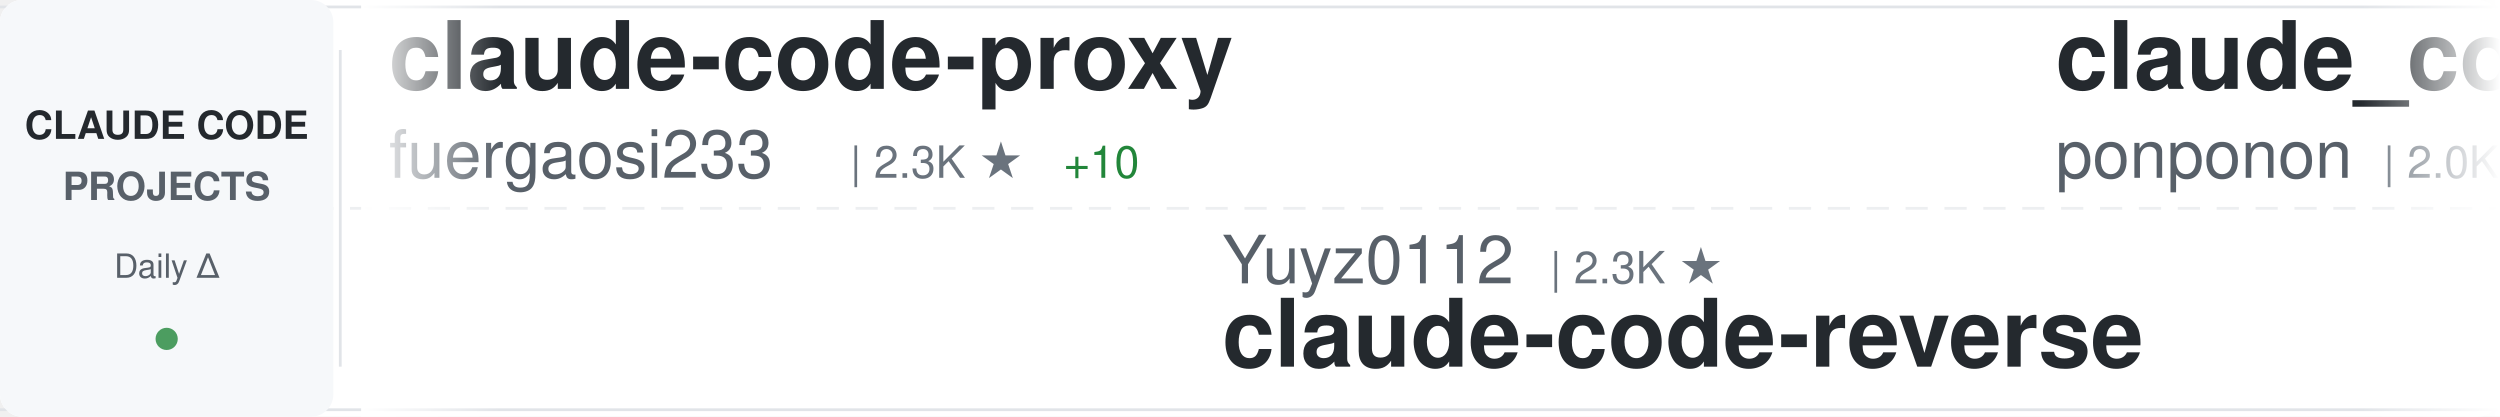
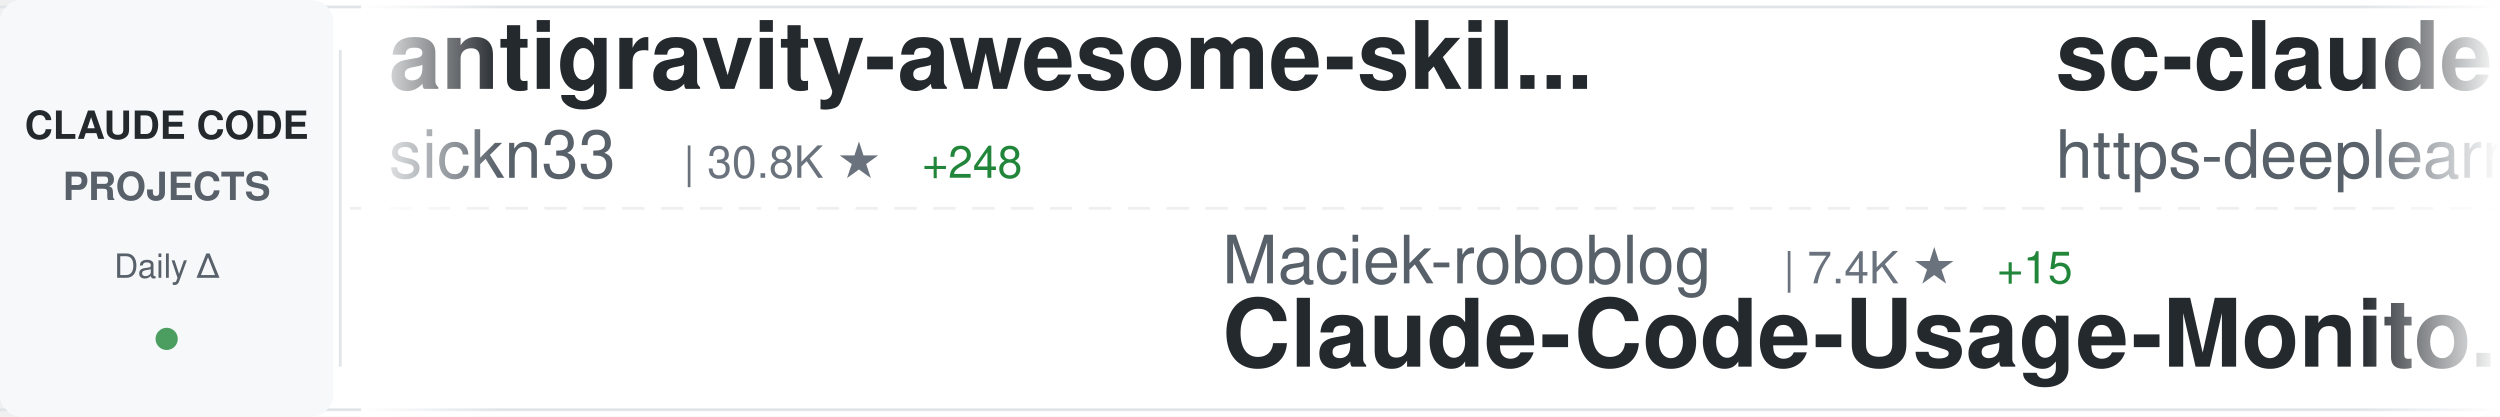
<svg xmlns="http://www.w3.org/2000/svg" width="900" height="150">
  <defs>
    <linearGradient id="awesomeLeftFade" x1="0%" y1="0%" x2="100%" y2="0%">
      <stop offset="0%" style="stop-color:#ffffff;stop-opacity:1" />
      <stop offset="100%" style="stop-color:#ffffff;stop-opacity:0" />
    </linearGradient>
    <linearGradient id="awesomeRightFade" x1="0%" y1="0%" x2="100%" y2="0%">
      <stop offset="0%" style="stop-color:#ffffff;stop-opacity:0" />
      <stop offset="100%" style="stop-color:#ffffff;stop-opacity:1" />
    </linearGradient>
  </defs>
  <rect width="900" height="150" fill="#ffffff" rx="8" />
  <rect x="0" y="2" width="900" height="1" fill="#e1e4e8" />
  <rect x="0" y="147" width="900" height="1" fill="#e1e4e8" />
  <line x1="0" y1="75" x2="900" y2="75" stroke="#e1e4e8" stroke-width="1" stroke-dasharray="8 6" opacity="0.6" />
  <rect x="0" y="0" width="120" height="150" fill="#f6f8fa" rx="8" />
  <text x="60" y="50" font-family="-apple-system, BlinkMacSystemFont, 'Segoe UI', Helvetica, Arial, sans-serif" font-size="14" font-weight="600" fill="#24292e" text-anchor="middle">CLAUDE CODE</text>
  <text x="60" y="72" font-family="-apple-system, BlinkMacSystemFont, 'Segoe UI', Helvetica, Arial, sans-serif" font-size="14" font-weight="600" fill="#586069" text-anchor="middle">PROJECTS</text>
  <text x="60" y="100" font-family="-apple-system, BlinkMacSystemFont, 'Segoe UI', Helvetica, Arial, sans-serif" font-size="12" font-weight="500" fill="#586069" text-anchor="middle">Daily Δ</text>
  <circle cx="60" cy="122" r="4" fill="#22863a" opacity="0.8" />
  <rect x="122" y="18" width="1" height="114" fill="#e1e4e8" />
  <clipPath id="awesomeTickerClip">
    <rect x="130" y="0" width="770" height="150" />
  </clipPath>
  <g clip-path="url(#awesomeTickerClip)">
    <g id="awesomeTickerItems">
      <animateTransform attributeName="transform" attributeType="XML" type="translate" from="0 0" to="-3000 0" dur="54s" repeatCount="indefinite" />
      <g transform="translate(0, 0)">
-         <text x="140" y="32" font-family="-apple-system, BlinkMacSystemFont, 'Segoe UI', Helvetica, Arial, sans-serif" font-size="34" font-weight="600" fill="#24292e">claude-code-proxy</text>
-         <text x="140" y="64" font-family="-apple-system, BlinkMacSystemFont, 'Segoe UI', Helvetica, Arial, sans-serif" font-size="24" font-weight="400" fill="#586069">fuergaosi233</text>
-         <text x="306" y="64" font-family="-apple-system, BlinkMacSystemFont, 'Segoe UI', Helvetica, Arial, sans-serif" font-size="16" font-weight="500" fill="#6a737d">| 2.3K ★</text>
-         <text x="383" y="64" font-family="-apple-system, BlinkMacSystemFont, 'Segoe UI', Helvetica, Arial, sans-serif" font-size="16" font-weight="500" fill="#22863a"> +10</text>
+         <text x="140" y="32" font-family="-apple-system, BlinkMacSystemFont, 'Segoe UI', Helvetica, Arial, sans-serif" font-size="34" font-weight="600" fill="#24292e">antigravity-awesome-skil...</text>
+         <text x="140" y="64" font-family="-apple-system, BlinkMacSystemFont, 'Segoe UI', Helvetica, Arial, sans-serif" font-size="24" font-weight="400" fill="#586069">sickn33</text>
+         <text x="246" y="64" font-family="-apple-system, BlinkMacSystemFont, 'Segoe UI', Helvetica, Arial, sans-serif" font-size="16" font-weight="500" fill="#6a737d">| 30.8K ★</text>
+         <text x="332" y="64" font-family="-apple-system, BlinkMacSystemFont, 'Segoe UI', Helvetica, Arial, sans-serif" font-size="16" font-weight="500" fill="#22863a"> +248</text>
      </g>
      <g transform="translate(300, 0)">
-         <text x="140" y="102" font-family="-apple-system, BlinkMacSystemFont, 'Segoe UI', Helvetica, Arial, sans-serif" font-size="24" font-weight="400" fill="#586069">Yuyz0112</text>
-         <text x="258" y="102" font-family="-apple-system, BlinkMacSystemFont, 'Segoe UI', Helvetica, Arial, sans-serif" font-size="16" font-weight="500" fill="#6a737d">| 2.3K ★</text>
-         <text x="140" y="132" font-family="-apple-system, BlinkMacSystemFont, 'Segoe UI', Helvetica, Arial, sans-serif" font-size="34" font-weight="600" fill="#24292e">claude-code-reverse</text>
+         <text x="140" y="102" font-family="-apple-system, BlinkMacSystemFont, 'Segoe UI', Helvetica, Arial, sans-serif" font-size="24" font-weight="400" fill="#586069">Maciek-roboblog</text>
+         <text x="342" y="102" font-family="-apple-system, BlinkMacSystemFont, 'Segoe UI', Helvetica, Arial, sans-serif" font-size="16" font-weight="500" fill="#6a737d">| 7.4K ★</text>
+         <text x="419" y="102" font-family="-apple-system, BlinkMacSystemFont, 'Segoe UI', Helvetica, Arial, sans-serif" font-size="16" font-weight="500" fill="#22863a"> +15</text>
+         <text x="140" y="132" font-family="-apple-system, BlinkMacSystemFont, 'Segoe UI', Helvetica, Arial, sans-serif" font-size="34" font-weight="600" fill="#24292e">Claude-Code-Usage-Monito...</text>
      </g>
      <g transform="translate(600, 0)">
-         <text x="140" y="32" font-family="-apple-system, BlinkMacSystemFont, 'Segoe UI', Helvetica, Arial, sans-serif" font-size="34" font-weight="600" fill="#24292e">claude_code_src</text>
-         <text x="140" y="64" font-family="-apple-system, BlinkMacSystemFont, 'Segoe UI', Helvetica, Arial, sans-serif" font-size="24" font-weight="400" fill="#586069">ponponon</text>
-         <text x="258" y="64" font-family="-apple-system, BlinkMacSystemFont, 'Segoe UI', Helvetica, Arial, sans-serif" font-size="16" font-weight="500" fill="#6a737d">| 2.0K ★</text>
-         <text x="335" y="64" font-family="-apple-system, BlinkMacSystemFont, 'Segoe UI', Helvetica, Arial, sans-serif" font-size="16" font-weight="500" fill="#22863a"> +53</text>
+         <text x="140" y="32" font-family="-apple-system, BlinkMacSystemFont, 'Segoe UI', Helvetica, Arial, sans-serif" font-size="34" font-weight="600" fill="#24292e">sc-claude-code-files</text>
+         <text x="140" y="64" font-family="-apple-system, BlinkMacSystemFont, 'Segoe UI', Helvetica, Arial, sans-serif" font-size="24" font-weight="400" fill="#586069">https-deeplearning-ai</text>
+         <text x="414" y="64" font-family="-apple-system, BlinkMacSystemFont, 'Segoe UI', Helvetica, Arial, sans-serif" font-size="16" font-weight="500" fill="#6a737d">| 476 ★</text>
+         <text x="482" y="64" font-family="-apple-system, BlinkMacSystemFont, 'Segoe UI', Helvetica, Arial, sans-serif" font-size="16" font-weight="500" fill="#22863a"> +3</text>
      </g>
      <g transform="translate(900, 0)">
-         <text x="140" y="102" font-family="-apple-system, BlinkMacSystemFont, 'Segoe UI', Helvetica, Arial, sans-serif" font-size="24" font-weight="400" fill="#586069">jarmuine</text>
-         <text x="258" y="102" font-family="-apple-system, BlinkMacSystemFont, 'Segoe UI', Helvetica, Arial, sans-serif" font-size="16" font-weight="500" fill="#6a737d">| 1.8K ★</text>
-         <text x="335" y="102" font-family="-apple-system, BlinkMacSystemFont, 'Segoe UI', Helvetica, Arial, sans-serif" font-size="16" font-weight="500" fill="#22863a"> +41</text>
-         <text x="140" y="132" font-family="-apple-system, BlinkMacSystemFont, 'Segoe UI', Helvetica, Arial, sans-serif" font-size="34" font-weight="600" fill="#24292e">claude-code</text>
+         <text x="140" y="102" font-family="-apple-system, BlinkMacSystemFont, 'Segoe UI', Helvetica, Arial, sans-serif" font-size="24" font-weight="400" fill="#586069">qwibitai</text>
+         <text x="258" y="102" font-family="-apple-system, BlinkMacSystemFont, 'Segoe UI', Helvetica, Arial, sans-serif" font-size="16" font-weight="500" fill="#6a737d">| 26.6K ★</text>
+         <text x="344" y="102" font-family="-apple-system, BlinkMacSystemFont, 'Segoe UI', Helvetica, Arial, sans-serif" font-size="16" font-weight="500" fill="#22863a"> +111</text>
+         <text x="140" y="132" font-family="-apple-system, BlinkMacSystemFont, 'Segoe UI', Helvetica, Arial, sans-serif" font-size="34" font-weight="600" fill="#24292e">nanoclaw</text>
      </g>
      <g transform="translate(1200, 0)">
-         <text x="140" y="32" font-family="-apple-system, BlinkMacSystemFont, 'Segoe UI', Helvetica, Arial, sans-serif" font-size="34" font-weight="600" fill="#24292e">my-claude-code-setup</text>
-         <text x="140" y="64" font-family="-apple-system, BlinkMacSystemFont, 'Segoe UI', Helvetica, Arial, sans-serif" font-size="24" font-weight="400" fill="#586069">centminmod</text>
-         <text x="282" y="64" font-family="-apple-system, BlinkMacSystemFont, 'Segoe UI', Helvetica, Arial, sans-serif" font-size="16" font-weight="500" fill="#6a737d">| 2.2K ★</text>
-         <text x="359" y="64" font-family="-apple-system, BlinkMacSystemFont, 'Segoe UI', Helvetica, Arial, sans-serif" font-size="16" font-weight="500" fill="#22863a"> +5</text>
+         <text x="140" y="32" font-family="-apple-system, BlinkMacSystemFont, 'Segoe UI', Helvetica, Arial, sans-serif" font-size="34" font-weight="600" fill="#24292e">Claude-code</text>
+         <text x="140" y="64" font-family="-apple-system, BlinkMacSystemFont, 'Segoe UI', Helvetica, Arial, sans-serif" font-size="24" font-weight="400" fill="#586069">zstmfhy</text>
+         <text x="246" y="64" font-family="-apple-system, BlinkMacSystemFont, 'Segoe UI', Helvetica, Arial, sans-serif" font-size="16" font-weight="500" fill="#6a737d">| 187 ★</text>
+         <text x="314" y="64" font-family="-apple-system, BlinkMacSystemFont, 'Segoe UI', Helvetica, Arial, sans-serif" font-size="16" font-weight="500" fill="#22863a"> +4</text>
      </g>
      <g transform="translate(1500, 0)">
-         <text x="140" y="102" font-family="-apple-system, BlinkMacSystemFont, 'Segoe UI', Helvetica, Arial, sans-serif" font-size="24" font-weight="400" fill="#586069">codeaashu</text>
-         <text x="270" y="102" font-family="-apple-system, BlinkMacSystemFont, 'Segoe UI', Helvetica, Arial, sans-serif" font-size="16" font-weight="500" fill="#6a737d">| 1.5K ★</text>
-         <text x="347" y="102" font-family="-apple-system, BlinkMacSystemFont, 'Segoe UI', Helvetica, Arial, sans-serif" font-size="16" font-weight="500" fill="#22863a"> +199</text>
-         <text x="140" y="132" font-family="-apple-system, BlinkMacSystemFont, 'Segoe UI', Helvetica, Arial, sans-serif" font-size="34" font-weight="600" fill="#24292e">claude-code</text>
+         <text x="140" y="102" font-family="-apple-system, BlinkMacSystemFont, 'Segoe UI', Helvetica, Arial, sans-serif" font-size="24" font-weight="400" fill="#586069">shareAI-lab</text>
+         <text x="294" y="102" font-family="-apple-system, BlinkMacSystemFont, 'Segoe UI', Helvetica, Arial, sans-serif" font-size="16" font-weight="500" fill="#6a737d">| 48.6K ★</text>
+         <text x="380" y="102" font-family="-apple-system, BlinkMacSystemFont, 'Segoe UI', Helvetica, Arial, sans-serif" font-size="16" font-weight="500" fill="#22863a"> +402</text>
+         <text x="140" y="132" font-family="-apple-system, BlinkMacSystemFont, 'Segoe UI', Helvetica, Arial, sans-serif" font-size="34" font-weight="600" fill="#24292e">learn-claude-code</text>
      </g>
      <g transform="translate(1800, 0)">
-         <text x="140" y="32" font-family="-apple-system, BlinkMacSystemFont, 'Segoe UI', Helvetica, Arial, sans-serif" font-size="34" font-weight="600" fill="#24292e">claude-task-master</text>
-         <text x="140" y="64" font-family="-apple-system, BlinkMacSystemFont, 'Segoe UI', Helvetica, Arial, sans-serif" font-size="24" font-weight="400" fill="#586069">eyaltoledano</text>
-         <text x="306" y="64" font-family="-apple-system, BlinkMacSystemFont, 'Segoe UI', Helvetica, Arial, sans-serif" font-size="16" font-weight="500" fill="#6a737d">| 26.4K ★</text>
-         <text x="392" y="64" font-family="-apple-system, BlinkMacSystemFont, 'Segoe UI', Helvetica, Arial, sans-serif" font-size="16" font-weight="500" fill="#22863a"> +16</text>
+         <text x="140" y="32" font-family="-apple-system, BlinkMacSystemFont, 'Segoe UI', Helvetica, Arial, sans-serif" font-size="34" font-weight="600" fill="#24292e">claude-code-guide</text>
+         <text x="140" y="64" font-family="-apple-system, BlinkMacSystemFont, 'Segoe UI', Helvetica, Arial, sans-serif" font-size="24" font-weight="400" fill="#586069">zebbern</text>
+         <text x="246" y="64" font-family="-apple-system, BlinkMacSystemFont, 'Segoe UI', Helvetica, Arial, sans-serif" font-size="16" font-weight="500" fill="#6a737d">| 3.9K ★</text>
+         <text x="323" y="64" font-family="-apple-system, BlinkMacSystemFont, 'Segoe UI', Helvetica, Arial, sans-serif" font-size="16" font-weight="500" fill="#22863a"> +22</text>
      </g>
      <g transform="translate(2100, 0)">
-         <text x="140" y="102" font-family="-apple-system, BlinkMacSystemFont, 'Segoe UI', Helvetica, Arial, sans-serif" font-size="24" font-weight="400" fill="#586069">guanshan</text>
-         <text x="258" y="102" font-family="-apple-system, BlinkMacSystemFont, 'Segoe UI', Helvetica, Arial, sans-serif" font-size="16" font-weight="500" fill="#6a737d">| 52 ★</text>
-         <text x="317" y="102" font-family="-apple-system, BlinkMacSystemFont, 'Segoe UI', Helvetica, Arial, sans-serif" font-size="16" font-weight="500" fill="#22863a"> +2</text>
-         <text x="140" y="132" font-family="-apple-system, BlinkMacSystemFont, 'Segoe UI', Helvetica, Arial, sans-serif" font-size="34" font-weight="600" fill="#24292e">ClaudeCode</text>
+         <text x="140" y="102" font-family="-apple-system, BlinkMacSystemFont, 'Segoe UI', Helvetica, Arial, sans-serif" font-size="24" font-weight="400" fill="#586069">huangserva</text>
+         <text x="282" y="102" font-family="-apple-system, BlinkMacSystemFont, 'Segoe UI', Helvetica, Arial, sans-serif" font-size="16" font-weight="500" fill="#6a737d">| 514 ★</text>
+         <text x="350" y="102" font-family="-apple-system, BlinkMacSystemFont, 'Segoe UI', Helvetica, Arial, sans-serif" font-size="16" font-weight="500" fill="#22863a"> +12</text>
+         <text x="140" y="132" font-family="-apple-system, BlinkMacSystemFont, 'Segoe UI', Helvetica, Arial, sans-serif" font-size="34" font-weight="600" fill="#24292e">claude-code-cli</text>
      </g>
      <g transform="translate(2400, 0)">
-         <text x="140" y="32" font-family="-apple-system, BlinkMacSystemFont, 'Segoe UI', Helvetica, Arial, sans-serif" font-size="34" font-weight="600" fill="#24292e">Claude-Code-x-OpenClaw-G...</text>
-         <text x="140" y="64" font-family="-apple-system, BlinkMacSystemFont, 'Segoe UI', Helvetica, Arial, sans-serif" font-size="24" font-weight="400" fill="#586069">KimYx0207</text>
-         <text x="270" y="64" font-family="-apple-system, BlinkMacSystemFont, 'Segoe UI', Helvetica, Arial, sans-serif" font-size="16" font-weight="500" fill="#6a737d">| 3.0K ★</text>
-         <text x="347" y="64" font-family="-apple-system, BlinkMacSystemFont, 'Segoe UI', Helvetica, Arial, sans-serif" font-size="16" font-weight="500" fill="#22863a"> +25</text>
+         <text x="140" y="32" font-family="-apple-system, BlinkMacSystemFont, 'Segoe UI', Helvetica, Arial, sans-serif" font-size="34" font-weight="600" fill="#24292e">CLIProxyAPI</text>
+         <text x="140" y="64" font-family="-apple-system, BlinkMacSystemFont, 'Segoe UI', Helvetica, Arial, sans-serif" font-size="24" font-weight="400" fill="#586069">router-for-me</text>
+         <text x="318" y="64" font-family="-apple-system, BlinkMacSystemFont, 'Segoe UI', Helvetica, Arial, sans-serif" font-size="16" font-weight="500" fill="#6a737d">| 23.3K ★</text>
+         <text x="404" y="64" font-family="-apple-system, BlinkMacSystemFont, 'Segoe UI', Helvetica, Arial, sans-serif" font-size="16" font-weight="500" fill="#22863a"> +274</text>
      </g>
      <g transform="translate(2700, 0)">
-         <text x="140" y="102" font-family="-apple-system, BlinkMacSystemFont, 'Segoe UI', Helvetica, Arial, sans-serif" font-size="24" font-weight="400" fill="#586069">ChinaSiro</text>
-         <text x="270" y="102" font-family="-apple-system, BlinkMacSystemFont, 'Segoe UI', Helvetica, Arial, sans-serif" font-size="16" font-weight="500" fill="#6a737d">| 8.4K ★</text>
-         <text x="347" y="102" font-family="-apple-system, BlinkMacSystemFont, 'Segoe UI', Helvetica, Arial, sans-serif" font-size="16" font-weight="500" fill="#22863a"> +82</text>
-         <text x="140" y="132" font-family="-apple-system, BlinkMacSystemFont, 'Segoe UI', Helvetica, Arial, sans-serif" font-size="34" font-weight="600" fill="#24292e">claude-code-sourcemap</text>
+         <text x="140" y="102" font-family="-apple-system, BlinkMacSystemFont, 'Segoe UI', Helvetica, Arial, sans-serif" font-size="24" font-weight="400" fill="#586069">musistudio</text>
+         <text x="282" y="102" font-family="-apple-system, BlinkMacSystemFont, 'Segoe UI', Helvetica, Arial, sans-serif" font-size="16" font-weight="500" fill="#6a737d">| 31.6K ★</text>
+         <text x="368" y="102" font-family="-apple-system, BlinkMacSystemFont, 'Segoe UI', Helvetica, Arial, sans-serif" font-size="16" font-weight="500" fill="#22863a"> +92</text>
+         <text x="140" y="132" font-family="-apple-system, BlinkMacSystemFont, 'Segoe UI', Helvetica, Arial, sans-serif" font-size="34" font-weight="600" fill="#24292e">claude-code-router</text>
      </g>
      <g transform="translate(3000, 0)">
-         <text x="140" y="32" font-family="-apple-system, BlinkMacSystemFont, 'Segoe UI', Helvetica, Arial, sans-serif" font-size="34" font-weight="600" fill="#24292e">claude-code-proxy</text>
-         <text x="140" y="64" font-family="-apple-system, BlinkMacSystemFont, 'Segoe UI', Helvetica, Arial, sans-serif" font-size="24" font-weight="400" fill="#586069">fuergaosi233</text>
-         <text x="306" y="64" font-family="-apple-system, BlinkMacSystemFont, 'Segoe UI', Helvetica, Arial, sans-serif" font-size="16" font-weight="500" fill="#6a737d">| 2.3K ★</text>
-         <text x="383" y="64" font-family="-apple-system, BlinkMacSystemFont, 'Segoe UI', Helvetica, Arial, sans-serif" font-size="16" font-weight="500" fill="#22863a"> +10</text>
+         <text x="140" y="32" font-family="-apple-system, BlinkMacSystemFont, 'Segoe UI', Helvetica, Arial, sans-serif" font-size="34" font-weight="600" fill="#24292e">antigravity-awesome-skil...</text>
+         <text x="140" y="64" font-family="-apple-system, BlinkMacSystemFont, 'Segoe UI', Helvetica, Arial, sans-serif" font-size="24" font-weight="400" fill="#586069">sickn33</text>
+         <text x="246" y="64" font-family="-apple-system, BlinkMacSystemFont, 'Segoe UI', Helvetica, Arial, sans-serif" font-size="16" font-weight="500" fill="#6a737d">| 30.8K ★</text>
+         <text x="332" y="64" font-family="-apple-system, BlinkMacSystemFont, 'Segoe UI', Helvetica, Arial, sans-serif" font-size="16" font-weight="500" fill="#22863a"> +248</text>
      </g>
      <g transform="translate(3300, 0)">
-         <text x="140" y="102" font-family="-apple-system, BlinkMacSystemFont, 'Segoe UI', Helvetica, Arial, sans-serif" font-size="24" font-weight="400" fill="#586069">Yuyz0112</text>
-         <text x="258" y="102" font-family="-apple-system, BlinkMacSystemFont, 'Segoe UI', Helvetica, Arial, sans-serif" font-size="16" font-weight="500" fill="#6a737d">| 2.3K ★</text>
-         <text x="140" y="132" font-family="-apple-system, BlinkMacSystemFont, 'Segoe UI', Helvetica, Arial, sans-serif" font-size="34" font-weight="600" fill="#24292e">claude-code-reverse</text>
+         <text x="140" y="102" font-family="-apple-system, BlinkMacSystemFont, 'Segoe UI', Helvetica, Arial, sans-serif" font-size="24" font-weight="400" fill="#586069">Maciek-roboblog</text>
+         <text x="342" y="102" font-family="-apple-system, BlinkMacSystemFont, 'Segoe UI', Helvetica, Arial, sans-serif" font-size="16" font-weight="500" fill="#6a737d">| 7.4K ★</text>
+         <text x="419" y="102" font-family="-apple-system, BlinkMacSystemFont, 'Segoe UI', Helvetica, Arial, sans-serif" font-size="16" font-weight="500" fill="#22863a"> +15</text>
+         <text x="140" y="132" font-family="-apple-system, BlinkMacSystemFont, 'Segoe UI', Helvetica, Arial, sans-serif" font-size="34" font-weight="600" fill="#24292e">Claude-Code-Usage-Monito...</text>
      </g>
      <g transform="translate(3600, 0)">
-         <text x="140" y="32" font-family="-apple-system, BlinkMacSystemFont, 'Segoe UI', Helvetica, Arial, sans-serif" font-size="34" font-weight="600" fill="#24292e">claude_code_src</text>
-         <text x="140" y="64" font-family="-apple-system, BlinkMacSystemFont, 'Segoe UI', Helvetica, Arial, sans-serif" font-size="24" font-weight="400" fill="#586069">ponponon</text>
-         <text x="258" y="64" font-family="-apple-system, BlinkMacSystemFont, 'Segoe UI', Helvetica, Arial, sans-serif" font-size="16" font-weight="500" fill="#6a737d">| 2.0K ★</text>
-         <text x="335" y="64" font-family="-apple-system, BlinkMacSystemFont, 'Segoe UI', Helvetica, Arial, sans-serif" font-size="16" font-weight="500" fill="#22863a"> +53</text>
+         <text x="140" y="32" font-family="-apple-system, BlinkMacSystemFont, 'Segoe UI', Helvetica, Arial, sans-serif" font-size="34" font-weight="600" fill="#24292e">sc-claude-code-files</text>
+         <text x="140" y="64" font-family="-apple-system, BlinkMacSystemFont, 'Segoe UI', Helvetica, Arial, sans-serif" font-size="24" font-weight="400" fill="#586069">https-deeplearning-ai</text>
+         <text x="414" y="64" font-family="-apple-system, BlinkMacSystemFont, 'Segoe UI', Helvetica, Arial, sans-serif" font-size="16" font-weight="500" fill="#6a737d">| 476 ★</text>
+         <text x="482" y="64" font-family="-apple-system, BlinkMacSystemFont, 'Segoe UI', Helvetica, Arial, sans-serif" font-size="16" font-weight="500" fill="#22863a"> +3</text>
      </g>
      <g transform="translate(3900, 0)">
-         <text x="140" y="102" font-family="-apple-system, BlinkMacSystemFont, 'Segoe UI', Helvetica, Arial, sans-serif" font-size="24" font-weight="400" fill="#586069">jarmuine</text>
-         <text x="258" y="102" font-family="-apple-system, BlinkMacSystemFont, 'Segoe UI', Helvetica, Arial, sans-serif" font-size="16" font-weight="500" fill="#6a737d">| 1.8K ★</text>
-         <text x="335" y="102" font-family="-apple-system, BlinkMacSystemFont, 'Segoe UI', Helvetica, Arial, sans-serif" font-size="16" font-weight="500" fill="#22863a"> +41</text>
-         <text x="140" y="132" font-family="-apple-system, BlinkMacSystemFont, 'Segoe UI', Helvetica, Arial, sans-serif" font-size="34" font-weight="600" fill="#24292e">claude-code</text>
+         <text x="140" y="102" font-family="-apple-system, BlinkMacSystemFont, 'Segoe UI', Helvetica, Arial, sans-serif" font-size="24" font-weight="400" fill="#586069">qwibitai</text>
+         <text x="258" y="102" font-family="-apple-system, BlinkMacSystemFont, 'Segoe UI', Helvetica, Arial, sans-serif" font-size="16" font-weight="500" fill="#6a737d">| 26.6K ★</text>
+         <text x="344" y="102" font-family="-apple-system, BlinkMacSystemFont, 'Segoe UI', Helvetica, Arial, sans-serif" font-size="16" font-weight="500" fill="#22863a"> +111</text>
+         <text x="140" y="132" font-family="-apple-system, BlinkMacSystemFont, 'Segoe UI', Helvetica, Arial, sans-serif" font-size="34" font-weight="600" fill="#24292e">nanoclaw</text>
      </g>
    </g>
  </g>
  <rect x="130" y="0" width="50" height="150" fill="url(#awesomeLeftFade)" />
  <rect x="850" y="0" width="50" height="150" fill="url(#awesomeRightFade)" />
</svg>
